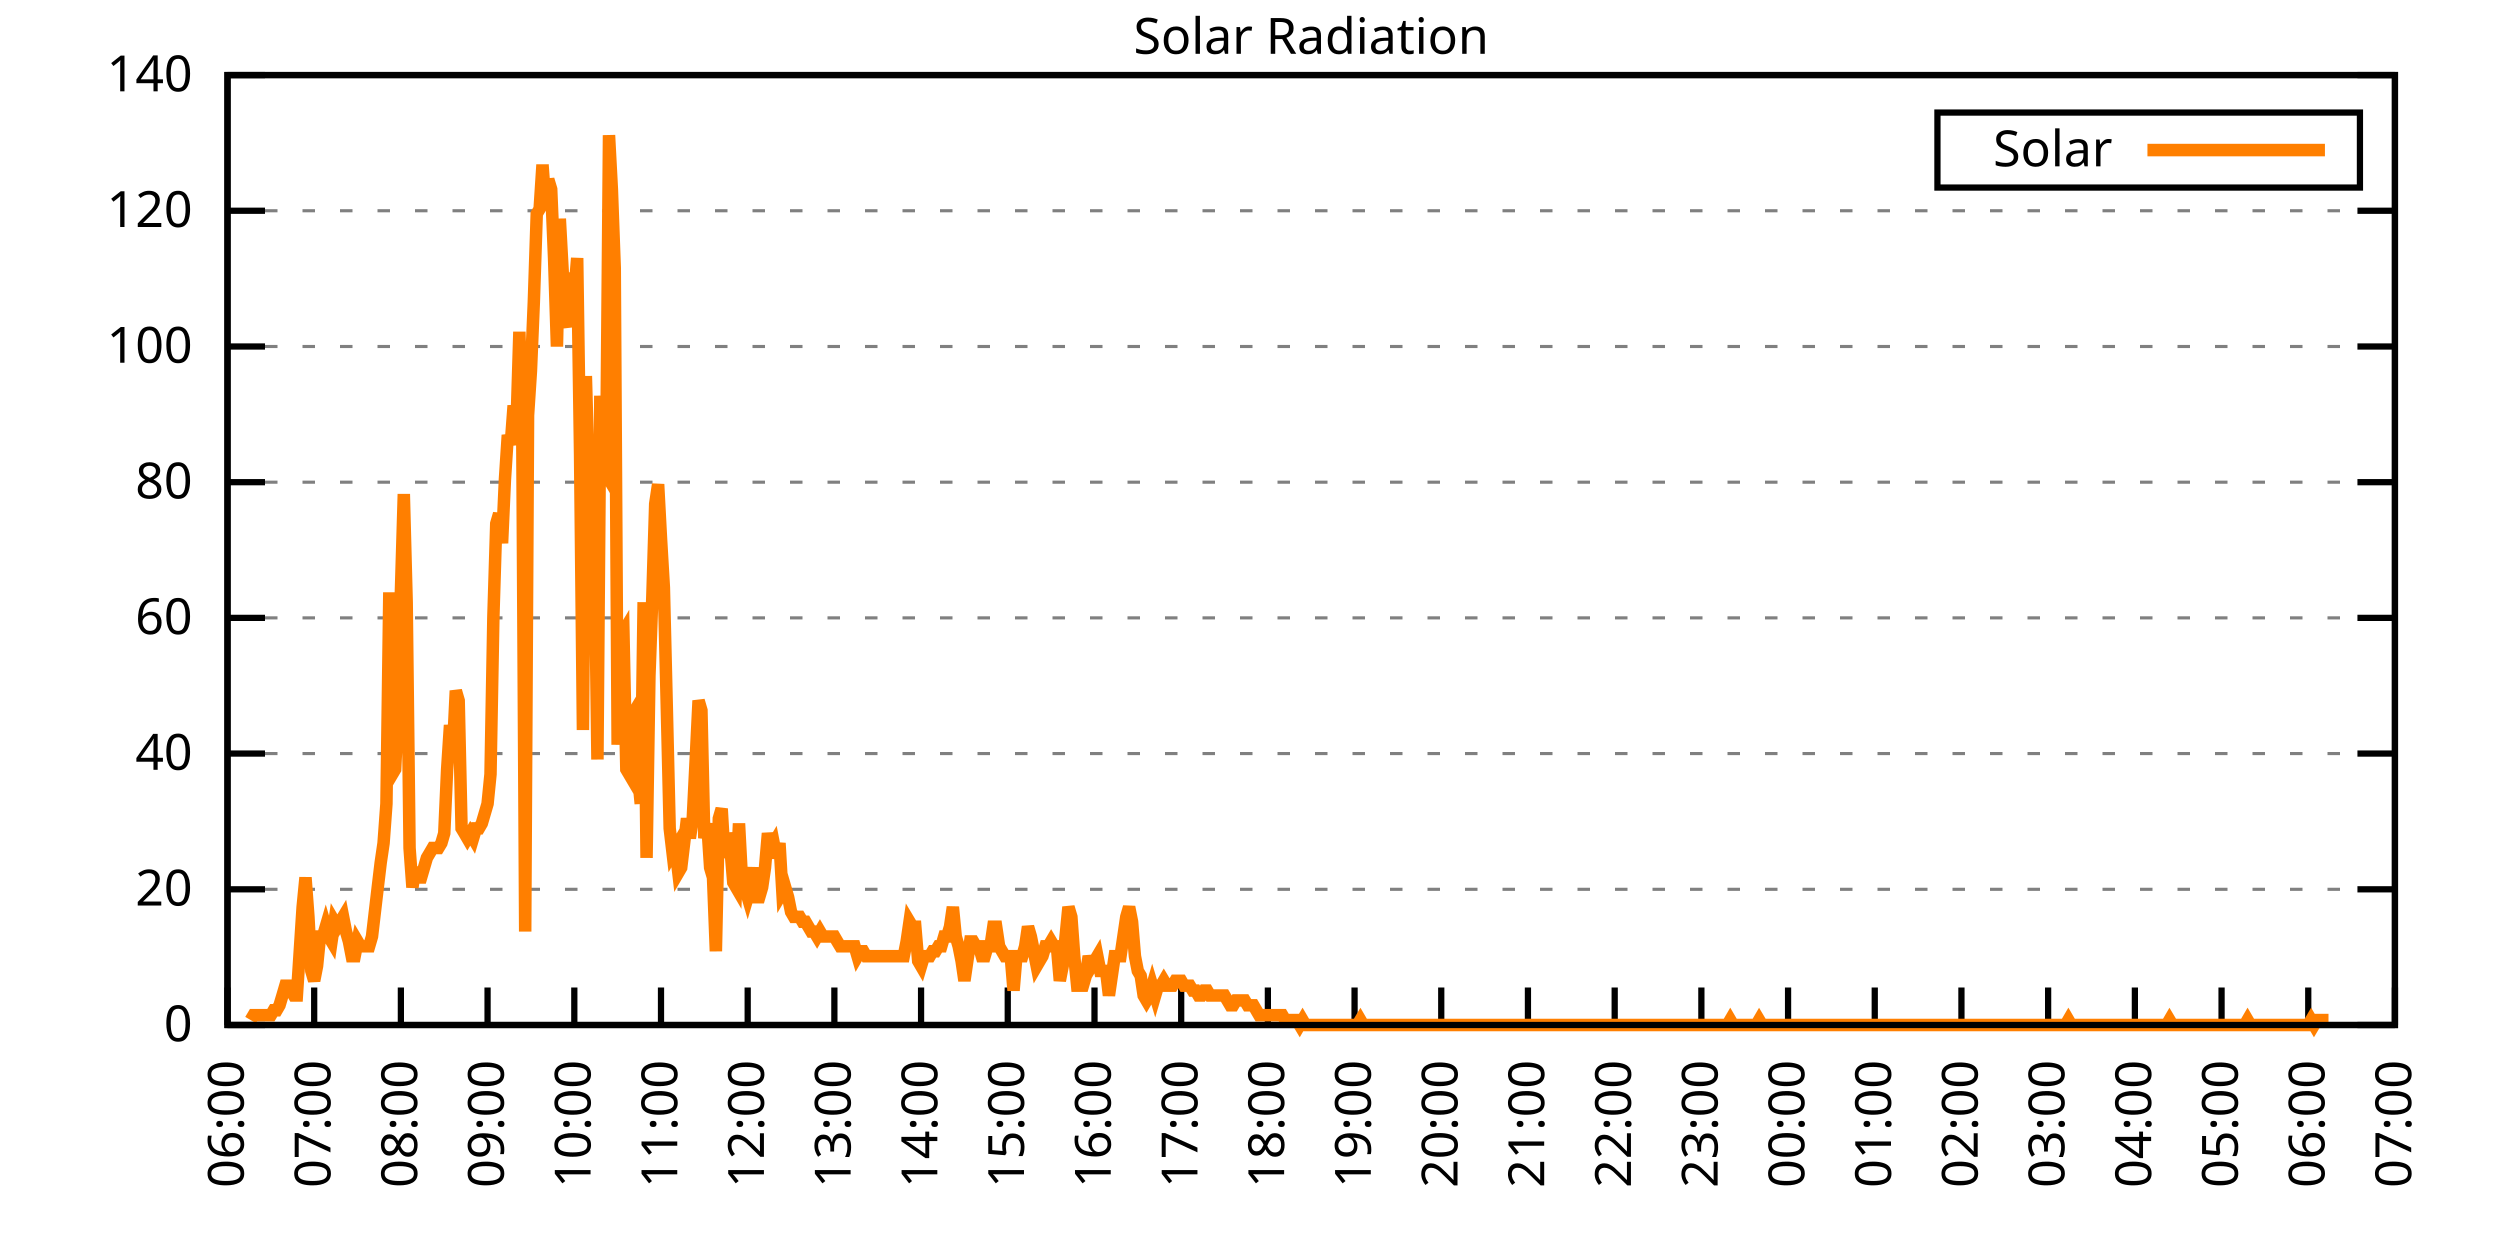
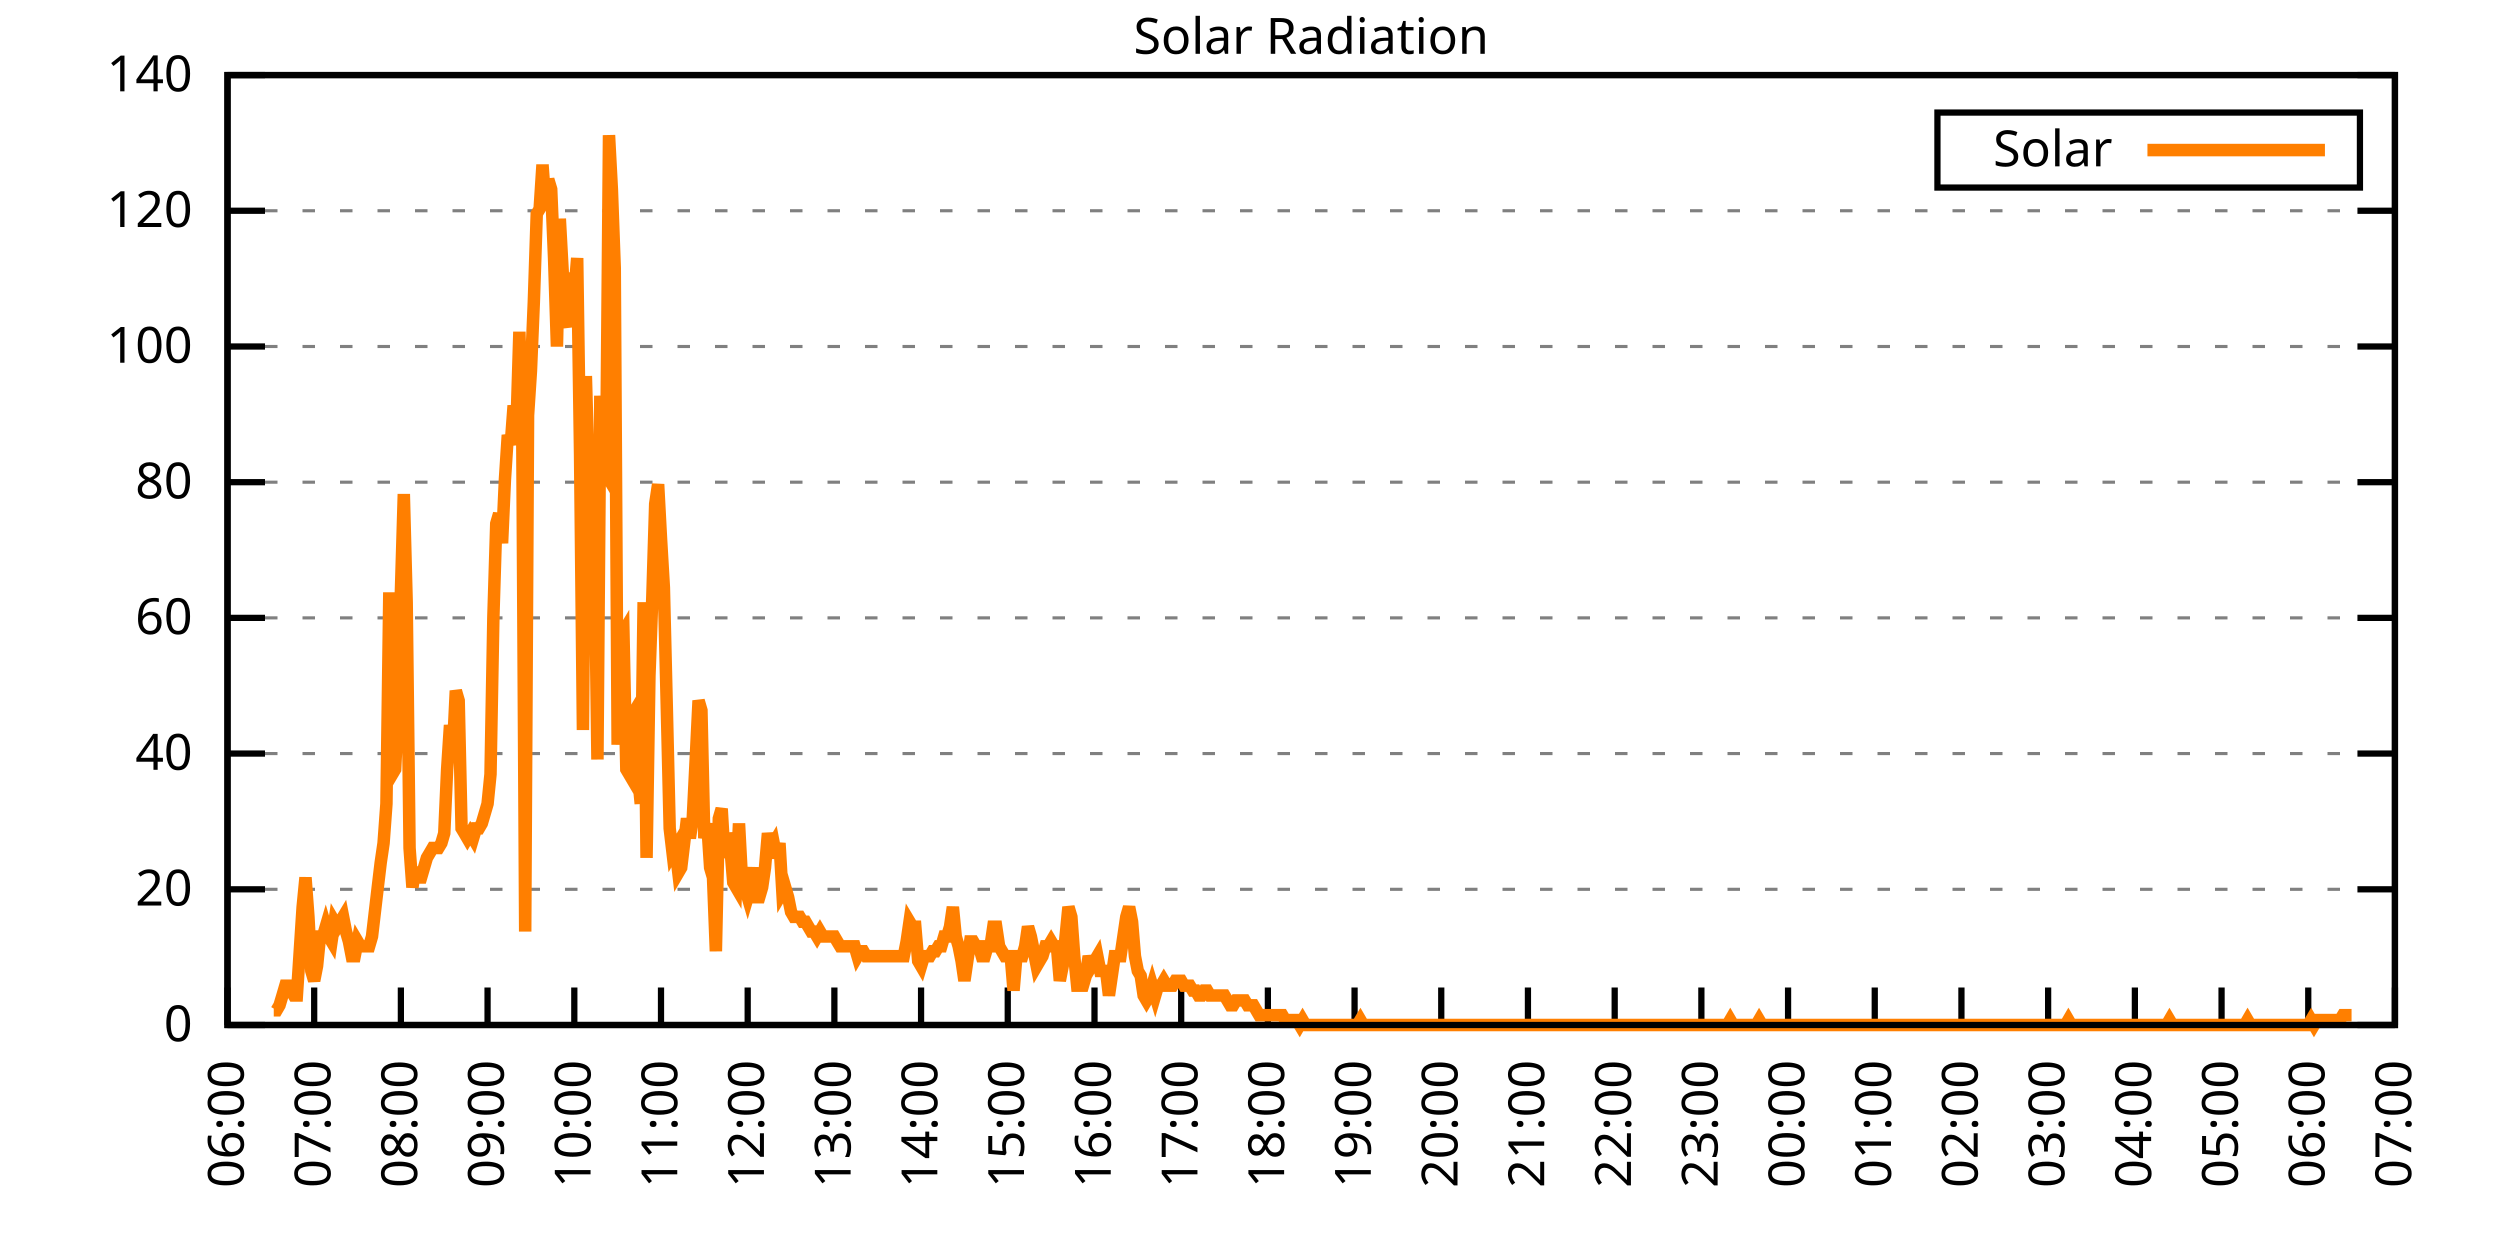
<svg xmlns="http://www.w3.org/2000/svg" xmlns:xlink="http://www.w3.org/1999/xlink" width="400" height="200" viewBox="0 0 400 200">
  <g id="gnuplot_canvas">
    <rect x="0" y="0" width="400" height="200" fill="none" />
    <defs>
      <circle id="gpDot" r="0.5" stroke-width="0.5" stroke="currentColor" />
      <path id="gpPt0" stroke-width="0.333" stroke="currentColor" d="M-1,0 h2 M0,-1 v2" />
      <path id="gpPt1" stroke-width="0.333" stroke="currentColor" d="M-1,-1 L1,1 M1,-1 L-1,1" />
      <path id="gpPt2" stroke-width="0.333" stroke="currentColor" d="M-1,0 L1,0 M0,-1 L0,1 M-1,-1 L1,1 M-1,1 L1,-1" />
      <rect id="gpPt3" stroke-width="0.333" stroke="currentColor" x="-1" y="-1" width="2" height="2" />
      <rect id="gpPt4" stroke-width="0.333" stroke="currentColor" fill="currentColor" x="-1" y="-1" width="2" height="2" />
      <circle id="gpPt5" stroke-width="0.333" stroke="currentColor" cx="0" cy="0" r="1" />
      <use xlink:href="#gpPt5" id="gpPt6" fill="currentColor" stroke="none" />
      <path id="gpPt7" stroke-width="0.333" stroke="currentColor" d="M0,-1.33 L-1.33,0.67 L1.33,0.67 z" />
      <use xlink:href="#gpPt7" id="gpPt8" fill="currentColor" stroke="none" />
      <use xlink:href="#gpPt7" id="gpPt9" stroke="currentColor" transform="rotate(180)" />
      <use xlink:href="#gpPt9" id="gpPt10" fill="currentColor" stroke="none" />
      <use xlink:href="#gpPt3" id="gpPt11" stroke="currentColor" transform="rotate(45)" />
      <use xlink:href="#gpPt11" id="gpPt12" fill="currentColor" stroke="none" />
      <path id="gpPt13" stroke-width="0.333" stroke="currentColor" d="M0,1.330 L1.265,0.411 L0.782,-1.067 L-0.782,-1.076 L-1.265,0.411 z" />
      <use xlink:href="#gpPt13" id="gpPt14" fill="currentColor" stroke="none" />
      <filter id="textbox" filterUnits="objectBoundingBox" x="0" y="0" height="1" width="1">
        <feFlood flood-color="white" flood-opacity="1" result="bgnd" />
        <feComposite in="SourceGraphic" in2="bgnd" operator="atop" />
      </filter>
      <filter id="greybox" filterUnits="objectBoundingBox" x="0" y="0" height="1" width="1">
        <feFlood flood-color="lightgrey" flood-opacity="1" result="grey" />
        <feComposite in="SourceGraphic" in2="grey" operator="atop" />
      </filter>
    </defs>
    <g fill="none" color="white" stroke="currentColor" stroke-width="1.00" stroke-linecap="butt" stroke-linejoin="miter">
</g>
    <g fill="none" color="black" stroke="currentColor" stroke-width="1.00" stroke-linecap="butt" stroke-linejoin="miter">
      <g stroke="none" shape-rendering="crispEdges">
        <polygon fill="rgb(255, 255, 255)" points="36.40,164.00 383.18,164.00 383.18,12.02 36.40,12.02 " />
      </g>
    </g>
    <g fill="none" color="black" stroke="currentColor" stroke-width="1.00" stroke-linecap="butt" stroke-linejoin="miter">
</g>
    <g fill="none" color="black" stroke="black" stroke-width="0.50" stroke-linecap="butt" stroke-linejoin="miter">
</g>
    <g fill="none" color="gray" stroke="currentColor" stroke-width="0.50" stroke-linecap="butt" stroke-linejoin="miter">
      <path stroke="gray" stroke-dasharray="2,4" class="gridline" d="M36.40,164.00 L383.19,164.00  " />
    </g>
    <g fill="none" color="gray" stroke="gray" stroke-width="1.00" stroke-linecap="butt" stroke-linejoin="miter">
</g>
    <g fill="none" color="black" stroke="currentColor" stroke-width="1.00" stroke-linecap="butt" stroke-linejoin="miter">
      <path stroke="black" d="M36.40,164.00 L42.40,164.00 M383.19,164.00 L377.19,164.00  " />
      <g transform="translate(30.80,166.60)" stroke="none" fill="black" font-family="Sans" font-size="8.00" text-anchor="end">
        <text>
          <tspan font-family="Sans"> 0</tspan>
        </text>
      </g>
    </g>
    <g fill="none" color="black" stroke="currentColor" stroke-width="1.00" stroke-linecap="butt" stroke-linejoin="miter">
</g>
    <g fill="none" color="black" stroke="black" stroke-width="0.50" stroke-linecap="butt" stroke-linejoin="miter">
</g>
    <g fill="none" color="gray" stroke="currentColor" stroke-width="0.50" stroke-linecap="butt" stroke-linejoin="miter">
      <path stroke="gray" stroke-dasharray="2,4" class="gridline" d="M36.40,142.29 L383.19,142.29  " />
    </g>
    <g fill="none" color="gray" stroke="gray" stroke-width="1.00" stroke-linecap="butt" stroke-linejoin="miter">
</g>
    <g fill="none" color="black" stroke="currentColor" stroke-width="1.00" stroke-linecap="butt" stroke-linejoin="miter">
      <path stroke="black" d="M36.40,142.29 L42.40,142.29 M383.19,142.29 L377.19,142.29  " />
      <g transform="translate(30.80,144.89)" stroke="none" fill="black" font-family="Sans" font-size="8.00" text-anchor="end">
        <text>
          <tspan font-family="Sans"> 20</tspan>
        </text>
      </g>
    </g>
    <g fill="none" color="black" stroke="currentColor" stroke-width="1.00" stroke-linecap="butt" stroke-linejoin="miter">
</g>
    <g fill="none" color="black" stroke="black" stroke-width="0.50" stroke-linecap="butt" stroke-linejoin="miter">
</g>
    <g fill="none" color="gray" stroke="currentColor" stroke-width="0.50" stroke-linecap="butt" stroke-linejoin="miter">
      <path stroke="gray" stroke-dasharray="2,4" class="gridline" d="M36.40,120.57 L383.19,120.57  " />
    </g>
    <g fill="none" color="gray" stroke="gray" stroke-width="1.00" stroke-linecap="butt" stroke-linejoin="miter">
</g>
    <g fill="none" color="black" stroke="currentColor" stroke-width="1.00" stroke-linecap="butt" stroke-linejoin="miter">
      <path stroke="black" d="M36.40,120.57 L42.40,120.57 M383.19,120.57 L377.19,120.57  " />
      <g transform="translate(30.80,123.17)" stroke="none" fill="black" font-family="Sans" font-size="8.00" text-anchor="end">
        <text>
          <tspan font-family="Sans"> 40</tspan>
        </text>
      </g>
    </g>
    <g fill="none" color="black" stroke="currentColor" stroke-width="1.00" stroke-linecap="butt" stroke-linejoin="miter">
</g>
    <g fill="none" color="black" stroke="black" stroke-width="0.50" stroke-linecap="butt" stroke-linejoin="miter">
</g>
    <g fill="none" color="gray" stroke="currentColor" stroke-width="0.50" stroke-linecap="butt" stroke-linejoin="miter">
      <path stroke="gray" stroke-dasharray="2,4" class="gridline" d="M36.40,98.86 L383.19,98.86  " />
    </g>
    <g fill="none" color="gray" stroke="gray" stroke-width="1.00" stroke-linecap="butt" stroke-linejoin="miter">
</g>
    <g fill="none" color="black" stroke="currentColor" stroke-width="1.00" stroke-linecap="butt" stroke-linejoin="miter">
      <path stroke="black" d="M36.40,98.86 L42.40,98.86 M383.19,98.86 L377.19,98.86  " />
      <g transform="translate(30.80,101.46)" stroke="none" fill="black" font-family="Sans" font-size="8.00" text-anchor="end">
        <text>
          <tspan font-family="Sans"> 60</tspan>
        </text>
      </g>
    </g>
    <g fill="none" color="black" stroke="currentColor" stroke-width="1.00" stroke-linecap="butt" stroke-linejoin="miter">
</g>
    <g fill="none" color="black" stroke="black" stroke-width="0.50" stroke-linecap="butt" stroke-linejoin="miter">
</g>
    <g fill="none" color="gray" stroke="currentColor" stroke-width="0.50" stroke-linecap="butt" stroke-linejoin="miter">
      <path stroke="gray" stroke-dasharray="2,4" class="gridline" d="M36.40,77.15 L383.19,77.15  " />
    </g>
    <g fill="none" color="gray" stroke="gray" stroke-width="1.00" stroke-linecap="butt" stroke-linejoin="miter">
</g>
    <g fill="none" color="black" stroke="currentColor" stroke-width="1.00" stroke-linecap="butt" stroke-linejoin="miter">
      <path stroke="black" d="M36.40,77.15 L42.40,77.15 M383.19,77.15 L377.19,77.15  " />
      <g transform="translate(30.80,79.75)" stroke="none" fill="black" font-family="Sans" font-size="8.00" text-anchor="end">
        <text>
          <tspan font-family="Sans"> 80</tspan>
        </text>
      </g>
    </g>
    <g fill="none" color="black" stroke="currentColor" stroke-width="1.00" stroke-linecap="butt" stroke-linejoin="miter">
</g>
    <g fill="none" color="black" stroke="black" stroke-width="0.50" stroke-linecap="butt" stroke-linejoin="miter">
</g>
    <g fill="none" color="gray" stroke="currentColor" stroke-width="0.50" stroke-linecap="butt" stroke-linejoin="miter">
      <path stroke="gray" stroke-dasharray="2,4" class="gridline" d="M36.40,55.44 L383.19,55.44  " />
    </g>
    <g fill="none" color="gray" stroke="gray" stroke-width="1.00" stroke-linecap="butt" stroke-linejoin="miter">
</g>
    <g fill="none" color="black" stroke="currentColor" stroke-width="1.00" stroke-linecap="butt" stroke-linejoin="miter">
      <path stroke="black" d="M36.40,55.44 L42.40,55.44 M383.19,55.44 L377.19,55.44  " />
      <g transform="translate(30.80,58.04)" stroke="none" fill="black" font-family="Sans" font-size="8.00" text-anchor="end">
        <text>
          <tspan font-family="Sans"> 100</tspan>
        </text>
      </g>
    </g>
    <g fill="none" color="black" stroke="currentColor" stroke-width="1.00" stroke-linecap="butt" stroke-linejoin="miter">
</g>
    <g fill="none" color="black" stroke="black" stroke-width="0.50" stroke-linecap="butt" stroke-linejoin="miter">
</g>
    <g fill="none" color="gray" stroke="currentColor" stroke-width="0.50" stroke-linecap="butt" stroke-linejoin="miter">
      <path stroke="gray" stroke-dasharray="2,4" class="gridline" d="M36.40,33.72 L383.19,33.72  " />
    </g>
    <g fill="none" color="gray" stroke="gray" stroke-width="1.00" stroke-linecap="butt" stroke-linejoin="miter">
</g>
    <g fill="none" color="black" stroke="currentColor" stroke-width="1.00" stroke-linecap="butt" stroke-linejoin="miter">
      <path stroke="black" d="M36.40,33.72 L42.40,33.72 M383.19,33.72 L377.19,33.72  " />
      <g transform="translate(30.80,36.32)" stroke="none" fill="black" font-family="Sans" font-size="8.00" text-anchor="end">
        <text>
          <tspan font-family="Sans"> 120</tspan>
        </text>
      </g>
    </g>
    <g fill="none" color="black" stroke="currentColor" stroke-width="1.00" stroke-linecap="butt" stroke-linejoin="miter">
</g>
    <g fill="none" color="black" stroke="black" stroke-width="0.50" stroke-linecap="butt" stroke-linejoin="miter">
</g>
    <g fill="none" color="gray" stroke="currentColor" stroke-width="0.50" stroke-linecap="butt" stroke-linejoin="miter">
      <path stroke="gray" stroke-dasharray="2,4" class="gridline" d="M36.40,12.01 L383.19,12.01  " />
    </g>
    <g fill="none" color="gray" stroke="gray" stroke-width="1.00" stroke-linecap="butt" stroke-linejoin="miter">
</g>
    <g fill="none" color="black" stroke="currentColor" stroke-width="1.00" stroke-linecap="butt" stroke-linejoin="miter">
      <path stroke="black" d="M36.40,12.01 L42.40,12.01 M383.19,12.01 L377.19,12.01  " />
      <g transform="translate(30.80,14.61)" stroke="none" fill="black" font-family="Sans" font-size="8.00" text-anchor="end">
        <text>
          <tspan font-family="Sans"> 140</tspan>
        </text>
      </g>
    </g>
    <g fill="none" color="black" stroke="currentColor" stroke-width="1.00" stroke-linecap="butt" stroke-linejoin="miter">
      <path stroke="black" d="M36.40,164.00 L36.40,158.00  " />
      <g transform="translate(39.00,169.60) rotate(270.00)" stroke="none" fill="black" font-family="Sans" font-size="8.00" text-anchor="end">
        <text>
          <tspan font-family="Sans">06:00</tspan>
        </text>
      </g>
    </g>
    <g fill="none" color="black" stroke="currentColor" stroke-width="1.00" stroke-linecap="butt" stroke-linejoin="miter">
      <path stroke="black" d="M50.27,164.00 L50.27,158.00  " />
      <g transform="translate(52.87,169.60) rotate(270.00)" stroke="none" fill="black" font-family="Sans" font-size="8.00" text-anchor="end">
        <text>
          <tspan font-family="Sans">07:00</tspan>
        </text>
      </g>
    </g>
    <g fill="none" color="black" stroke="currentColor" stroke-width="1.00" stroke-linecap="butt" stroke-linejoin="miter">
      <path stroke="black" d="M64.14,164.00 L64.14,158.00  " />
      <g transform="translate(66.74,169.60) rotate(270.00)" stroke="none" fill="black" font-family="Sans" font-size="8.00" text-anchor="end">
        <text>
          <tspan font-family="Sans">08:00</tspan>
        </text>
      </g>
    </g>
    <g fill="none" color="black" stroke="currentColor" stroke-width="1.00" stroke-linecap="butt" stroke-linejoin="miter">
      <path stroke="black" d="M78.01,164.00 L78.01,158.00  " />
      <g transform="translate(80.61,169.60) rotate(270.00)" stroke="none" fill="black" font-family="Sans" font-size="8.00" text-anchor="end">
        <text>
          <tspan font-family="Sans">09:00</tspan>
        </text>
      </g>
    </g>
    <g fill="none" color="black" stroke="currentColor" stroke-width="1.00" stroke-linecap="butt" stroke-linejoin="miter">
      <path stroke="black" d="M91.89,164.00 L91.89,158.00  " />
      <g transform="translate(94.49,169.60) rotate(270.00)" stroke="none" fill="black" font-family="Sans" font-size="8.00" text-anchor="end">
        <text>
          <tspan font-family="Sans">10:00</tspan>
        </text>
      </g>
    </g>
    <g fill="none" color="black" stroke="currentColor" stroke-width="1.00" stroke-linecap="butt" stroke-linejoin="miter">
      <path stroke="black" d="M105.76,164.00 L105.76,158.00  " />
      <g transform="translate(108.36,169.60) rotate(270.00)" stroke="none" fill="black" font-family="Sans" font-size="8.00" text-anchor="end">
        <text>
          <tspan font-family="Sans">11:00</tspan>
        </text>
      </g>
    </g>
    <g fill="none" color="black" stroke="currentColor" stroke-width="1.00" stroke-linecap="butt" stroke-linejoin="miter">
      <path stroke="black" d="M119.63,164.00 L119.63,158.00  " />
      <g transform="translate(122.23,169.60) rotate(270.00)" stroke="none" fill="black" font-family="Sans" font-size="8.00" text-anchor="end">
        <text>
          <tspan font-family="Sans">12:00</tspan>
        </text>
      </g>
    </g>
    <g fill="none" color="black" stroke="currentColor" stroke-width="1.00" stroke-linecap="butt" stroke-linejoin="miter">
      <path stroke="black" d="M133.50,164.00 L133.50,158.00  " />
      <g transform="translate(136.10,169.60) rotate(270.00)" stroke="none" fill="black" font-family="Sans" font-size="8.00" text-anchor="end">
        <text>
          <tspan font-family="Sans">13:00</tspan>
        </text>
      </g>
    </g>
    <g fill="none" color="black" stroke="currentColor" stroke-width="1.00" stroke-linecap="butt" stroke-linejoin="miter">
      <path stroke="black" d="M147.37,164.00 L147.37,158.00  " />
      <g transform="translate(149.97,169.60) rotate(270.00)" stroke="none" fill="black" font-family="Sans" font-size="8.00" text-anchor="end">
        <text>
          <tspan font-family="Sans">14:00</tspan>
        </text>
      </g>
    </g>
    <g fill="none" color="black" stroke="currentColor" stroke-width="1.00" stroke-linecap="butt" stroke-linejoin="miter">
      <path stroke="black" d="M161.24,164.00 L161.24,158.00  " />
      <g transform="translate(163.84,169.60) rotate(270.00)" stroke="none" fill="black" font-family="Sans" font-size="8.00" text-anchor="end">
        <text>
          <tspan font-family="Sans">15:00</tspan>
        </text>
      </g>
    </g>
    <g fill="none" color="black" stroke="currentColor" stroke-width="1.00" stroke-linecap="butt" stroke-linejoin="miter">
      <path stroke="black" d="M175.12,164.00 L175.12,158.00  " />
      <g transform="translate(177.72,169.60) rotate(270.00)" stroke="none" fill="black" font-family="Sans" font-size="8.00" text-anchor="end">
        <text>
          <tspan font-family="Sans">16:00</tspan>
        </text>
      </g>
    </g>
    <g fill="none" color="black" stroke="currentColor" stroke-width="1.00" stroke-linecap="butt" stroke-linejoin="miter">
      <path stroke="black" d="M188.99,164.00 L188.99,158.00  " />
      <g transform="translate(191.59,169.60) rotate(270.00)" stroke="none" fill="black" font-family="Sans" font-size="8.00" text-anchor="end">
        <text>
          <tspan font-family="Sans">17:00</tspan>
        </text>
      </g>
    </g>
    <g fill="none" color="black" stroke="currentColor" stroke-width="1.00" stroke-linecap="butt" stroke-linejoin="miter">
      <path stroke="black" d="M202.86,164.00 L202.86,158.00  " />
      <g transform="translate(205.46,169.60) rotate(270.00)" stroke="none" fill="black" font-family="Sans" font-size="8.00" text-anchor="end">
        <text>
          <tspan font-family="Sans">18:00</tspan>
        </text>
      </g>
    </g>
    <g fill="none" color="black" stroke="currentColor" stroke-width="1.00" stroke-linecap="butt" stroke-linejoin="miter">
      <path stroke="black" d="M216.73,164.00 L216.73,158.00  " />
      <g transform="translate(219.33,169.60) rotate(270.00)" stroke="none" fill="black" font-family="Sans" font-size="8.00" text-anchor="end">
        <text>
          <tspan font-family="Sans">19:00</tspan>
        </text>
      </g>
    </g>
    <g fill="none" color="black" stroke="currentColor" stroke-width="1.00" stroke-linecap="butt" stroke-linejoin="miter">
      <path stroke="black" d="M230.60,164.00 L230.60,158.00  " />
      <g transform="translate(233.20,169.60) rotate(270.00)" stroke="none" fill="black" font-family="Sans" font-size="8.00" text-anchor="end">
        <text>
          <tspan font-family="Sans">20:00</tspan>
        </text>
      </g>
    </g>
    <g fill="none" color="black" stroke="currentColor" stroke-width="1.00" stroke-linecap="butt" stroke-linejoin="miter">
      <path stroke="black" d="M244.47,164.00 L244.47,158.00  " />
      <g transform="translate(247.07,169.60) rotate(270.00)" stroke="none" fill="black" font-family="Sans" font-size="8.00" text-anchor="end">
        <text>
          <tspan font-family="Sans">21:00</tspan>
        </text>
      </g>
    </g>
    <g fill="none" color="black" stroke="currentColor" stroke-width="1.00" stroke-linecap="butt" stroke-linejoin="miter">
      <path stroke="black" d="M258.35,164.00 L258.35,158.00  " />
      <g transform="translate(260.95,169.60) rotate(270.00)" stroke="none" fill="black" font-family="Sans" font-size="8.00" text-anchor="end">
        <text>
          <tspan font-family="Sans">22:00</tspan>
        </text>
      </g>
    </g>
    <g fill="none" color="black" stroke="currentColor" stroke-width="1.00" stroke-linecap="butt" stroke-linejoin="miter">
      <path stroke="black" d="M272.22,164.00 L272.22,158.00  " />
      <g transform="translate(274.82,169.60) rotate(270.00)" stroke="none" fill="black" font-family="Sans" font-size="8.00" text-anchor="end">
        <text>
          <tspan font-family="Sans">23:00</tspan>
        </text>
      </g>
    </g>
    <g fill="none" color="black" stroke="currentColor" stroke-width="1.00" stroke-linecap="butt" stroke-linejoin="miter">
      <path stroke="black" d="M286.09,164.00 L286.09,158.00  " />
      <g transform="translate(288.69,169.60) rotate(270.00)" stroke="none" fill="black" font-family="Sans" font-size="8.00" text-anchor="end">
        <text>
          <tspan font-family="Sans">00:00</tspan>
        </text>
      </g>
    </g>
    <g fill="none" color="black" stroke="currentColor" stroke-width="1.00" stroke-linecap="butt" stroke-linejoin="miter">
      <path stroke="black" d="M299.96,164.00 L299.96,158.00  " />
      <g transform="translate(302.56,169.60) rotate(270.00)" stroke="none" fill="black" font-family="Sans" font-size="8.00" text-anchor="end">
        <text>
          <tspan font-family="Sans">01:00</tspan>
        </text>
      </g>
    </g>
    <g fill="none" color="black" stroke="currentColor" stroke-width="1.00" stroke-linecap="butt" stroke-linejoin="miter">
      <path stroke="black" d="M313.83,164.00 L313.83,158.00  " />
      <g transform="translate(316.43,169.60) rotate(270.00)" stroke="none" fill="black" font-family="Sans" font-size="8.00" text-anchor="end">
        <text>
          <tspan font-family="Sans">02:00</tspan>
        </text>
      </g>
    </g>
    <g fill="none" color="black" stroke="currentColor" stroke-width="1.00" stroke-linecap="butt" stroke-linejoin="miter">
      <path stroke="black" d="M327.70,164.00 L327.70,158.00  " />
      <g transform="translate(330.30,169.60) rotate(270.00)" stroke="none" fill="black" font-family="Sans" font-size="8.00" text-anchor="end">
        <text>
          <tspan font-family="Sans">03:00</tspan>
        </text>
      </g>
    </g>
    <g fill="none" color="black" stroke="currentColor" stroke-width="1.00" stroke-linecap="butt" stroke-linejoin="miter">
      <path stroke="black" d="M341.58,164.00 L341.58,158.00  " />
      <g transform="translate(344.18,169.60) rotate(270.00)" stroke="none" fill="black" font-family="Sans" font-size="8.00" text-anchor="end">
        <text>
          <tspan font-family="Sans">04:00</tspan>
        </text>
      </g>
    </g>
    <g fill="none" color="black" stroke="currentColor" stroke-width="1.00" stroke-linecap="butt" stroke-linejoin="miter">
      <path stroke="black" d="M355.45,164.00 L355.45,158.00  " />
      <g transform="translate(358.05,169.60) rotate(270.00)" stroke="none" fill="black" font-family="Sans" font-size="8.00" text-anchor="end">
        <text>
          <tspan font-family="Sans">05:00</tspan>
        </text>
      </g>
    </g>
    <g fill="none" color="black" stroke="currentColor" stroke-width="1.00" stroke-linecap="butt" stroke-linejoin="miter">
      <path stroke="black" d="M369.32,164.00 L369.32,158.00  " />
      <g transform="translate(371.92,169.60) rotate(270.00)" stroke="none" fill="black" font-family="Sans" font-size="8.00" text-anchor="end">
        <text>
          <tspan font-family="Sans">06:00</tspan>
        </text>
      </g>
    </g>
    <g fill="none" color="black" stroke="currentColor" stroke-width="1.00" stroke-linecap="butt" stroke-linejoin="miter">
      <path stroke="black" d="M383.19,164.00 L383.19,158.00  " />
      <g transform="translate(385.79,169.60) rotate(270.00)" stroke="none" fill="black" font-family="Sans" font-size="8.00" text-anchor="end">
        <text>
          <tspan font-family="Sans">07:00</tspan>
        </text>
      </g>
    </g>
    <g fill="none" color="black" stroke="currentColor" stroke-width="1.00" stroke-linecap="butt" stroke-linejoin="miter">
</g>
    <g fill="none" color="black" stroke="currentColor" stroke-width="1.00" stroke-linecap="butt" stroke-linejoin="miter">
      <path stroke="black" d="M36.40,12.01 L36.40,164.00 L383.19,164.00 L383.19,12.01 L36.40,12.01 Z  " />
    </g>
    <g fill="none" color="black" stroke="currentColor" stroke-width="1.00" stroke-linecap="butt" stroke-linejoin="miter">
</g>
    <g fill="none" color="black" stroke="currentColor" stroke-width="1.00" stroke-linecap="butt" stroke-linejoin="miter">
      <path stroke="black" d="M309.99,30.01 L309.99,18.01 L377.59,18.01 L377.59,30.01 L309.99,30.01 Z  " />
    </g>
    <g id="Solar_Radiation_plot_1">
      <g fill="none" color="white" stroke="black" stroke-width="2.00" stroke-linecap="butt" stroke-linejoin="miter">
</g>
      <g fill="none" color="black" stroke="currentColor" stroke-width="2.00" stroke-linecap="butt" stroke-linejoin="miter">
        <g transform="translate(337.99,26.61)" stroke="none" fill="black" font-family="Sans" font-size="8.00" text-anchor="end">
          <text>
            <tspan font-family="Sans">Solar</tspan>
          </text>
        </g>
      </g>
      <g fill="none" color="black" stroke="currentColor" stroke-width="2.00" stroke-linecap="butt" stroke-linejoin="miter">
-         <path stroke="rgb(255, 127,   0)" d="M343.59,24.01 L371.99,24.01 M40.10,163.21 L40.56,162.43 L41.02,162.43 L41.49,162.43 L41.95,162.43 L42.41,162.43   L42.87,162.43 L43.34,162.43 L43.80,161.64 L44.26,161.64 L44.72,160.85 L45.19,159.28 L45.65,157.71 L46.11,157.71   L46.57,158.49 L47.03,159.28 L47.50,159.28 L47.96,152.20 L48.42,145.12 L48.88,140.40 L49.35,146.70 L49.81,155.35   L50.27,156.92 L50.73,154.56 L51.20,149.84 L51.66,149.84 L52.12,148.27 L52.58,149.84 L53.05,150.63 L53.51,147.48   L53.97,148.27 L54.43,147.48 L54.90,146.70 L55.36,149.05 L55.82,150.63 L56.28,152.99 L56.75,152.99 L57.21,150.63   L57.67,151.41 L58.13,151.41 L58.59,151.41 L59.06,151.41 L59.52,149.84 L59.98,145.91 L60.44,141.98 L60.91,138.04   L61.37,134.90 L61.83,128.60 L62.29,94.78 L62.76,123.88 L63.22,123.10 L63.68,113.66 L64.14,94.78 L64.61,79.05   L65.07,96.35 L65.53,135.68 L65.99,141.98 L66.46,138.83 L66.92,140.40 L67.38,140.40 L67.84,138.83 L68.30,137.26   L68.77,136.47 L69.23,135.68 L69.69,135.68 L70.15,135.68 L70.62,134.90 L71.08,133.32 L71.54,123.10 L72.00,116.02   L72.47,119.95 L72.93,110.51 L73.39,112.09 L73.85,132.54 L74.32,133.32 L74.78,134.11 L75.24,133.32 L75.70,134.11   L76.17,132.54 L76.63,132.54 L77.09,131.75 L77.55,130.18 L78.01,128.60 L78.48,123.88 L78.94,98.71 L79.40,83.77   L79.86,82.19 L80.33,86.91 L80.79,76.69 L81.25,69.61 L81.71,71.18 L82.18,64.89 L82.64,68.04 L83.10,53.09   L83.56,68.82 L84.03,149.05 L84.49,66.46 L84.95,59.38 L85.41,48.37 L85.88,34.21 L86.34,33.43 L86.80,26.35   L87.26,32.64 L87.72,28.71 L88.19,30.28 L88.65,41.29 L89.11,55.45 L89.57,35.00 L90.04,43.65 L90.50,50.73   L90.96,52.30 L91.42,43.65 L91.89,46.80 L92.35,41.29 L92.81,72.76 L93.27,116.80 L93.74,60.17 L94.20,76.69   L94.66,79.05 L95.12,85.34 L95.59,121.52 L96.05,63.32 L96.51,75.12 L96.97,75.90 L97.44,21.63 L97.90,30.28   L98.36,42.87 L98.82,119.16 L99.28,101.86 L99.75,101.07 L100.21,123.10 L100.67,123.88 L101.13,114.44 L101.60,113.66   L102.06,123.88 L102.52,128.60 L102.98,96.35 L103.45,137.26 L103.91,108.15 L104.37,95.57 L104.83,80.62 L105.30,77.48   L105.76,86.13 L106.22,93.99 L106.68,112.87 L107.15,132.54 L107.61,136.47 L108.07,135.68 L108.53,139.62 L108.99,138.83   L109.46,134.90 L109.92,130.96 L110.38,134.11 L110.84,130.96 L111.31,121.52 L111.77,112.09 L112.23,113.66 L112.69,134.11   L113.16,131.75 L113.62,138.83 L114.08,140.40 L114.54,152.20 L115.01,130.96 L115.47,129.39 L115.93,137.26 L116.39,133.32   L116.86,135.68 L117.32,141.19 L117.78,141.98 L118.24,131.75 L118.70,140.40 L119.17,141.98 L119.63,143.55 L120.09,141.98   L120.55,138.83 L121.02,143.55 L121.48,143.55 L121.94,141.98 L122.40,138.83 L122.87,133.32 L123.33,135.68 L123.79,134.90   L124.25,137.26 L124.72,134.90 L125.18,142.76 L125.64,141.98 L126.10,143.55 L126.57,145.91 L127.03,146.70 L127.49,146.70   L127.95,146.70 L128.41,147.48 L128.88,147.48 L129.34,148.27 L129.80,149.05 L130.26,149.05 L130.73,149.84 L131.19,149.05   L131.65,149.84 L132.11,149.84 L132.58,149.84 L133.04,149.84 L133.50,149.84 L133.96,150.63 L134.43,151.41 L134.89,151.41   L135.35,151.41 L135.81,151.41 L136.28,151.41 L136.74,151.41 L137.20,152.99 L137.66,152.20 L138.13,152.20 L138.59,152.99   L139.05,152.99 L139.51,152.99 L139.97,152.99 L140.44,152.99 L140.90,152.99 L141.36,152.99 L141.82,152.99 L142.29,152.99   L142.75,152.99 L143.21,152.99 L143.67,152.99 L144.14,152.99 L144.60,152.99 L145.06,150.63 L145.52,147.48 L145.99,148.27   L146.45,148.27 L146.91,153.77 L147.37,154.56 L147.84,152.99 L148.30,152.99 L148.76,152.99 L149.22,152.20 L149.68,152.20   L150.15,151.41 L150.61,151.41 L151.07,149.84 L151.53,149.84 L152.00,148.27 L152.46,145.12 L152.92,149.84 L153.38,151.41   L153.85,153.77 L154.31,156.92 L154.77,153.77 L155.23,150.63 L155.70,150.63 L156.16,151.41 L156.62,151.41 L157.08,152.99   L157.55,152.99 L158.01,151.41 L158.47,151.41 L158.93,148.27 L159.39,148.27 L159.86,151.41 L160.32,152.20 L160.78,152.99   L161.24,152.99 L161.71,152.99 L162.17,158.49 L162.63,152.99 L163.09,152.99 L163.56,152.99 L164.02,151.41 L164.48,148.27   L164.94,149.84 L165.41,152.20 L165.87,154.56 L166.33,153.77 L166.79,152.99 L167.26,151.41 L167.72,151.41 L168.18,150.63   L168.64,151.41 L169.10,151.41 L169.57,156.92 L170.03,154.56 L170.49,149.84 L170.95,145.12 L171.42,146.70 L171.88,152.99   L172.34,157.71 L172.80,157.71 L173.27,157.71 L173.73,156.13 L174.19,152.99 L174.65,154.56 L175.12,153.77 L175.58,152.99   L176.04,155.35 L176.50,155.35 L176.97,155.35 L177.43,159.28 L177.89,156.13 L178.35,152.99 L178.82,152.99 L179.28,152.99   L179.74,149.84 L180.20,146.70 L180.66,145.12 L181.13,147.48 L181.59,152.99 L182.05,155.35 L182.51,156.13 L182.98,159.28   L183.44,160.07 L183.90,159.28 L184.36,157.71 L184.83,159.28 L185.29,157.71 L185.75,157.71 L186.21,156.92 L186.68,157.71   L187.14,157.71 L187.60,157.71 L188.06,156.92 L188.53,156.92 L188.99,156.92 L189.45,157.71 L189.91,157.71 L190.37,157.71   L190.84,158.49 L191.30,158.49 L191.76,159.28 L192.22,159.28 L192.69,158.49 L193.15,158.49 L193.61,159.28 L194.07,159.28   L194.54,159.28 L195.00,159.28 L195.46,159.28 L195.92,159.28 L196.39,160.07 L196.85,160.85 L197.31,160.85 L197.77,160.07   L198.24,160.07 L198.70,160.07 L199.16,160.07 L199.62,160.85 L200.08,160.85 L200.55,160.85 L201.01,161.64 L201.47,162.43   L201.93,162.43 L202.40,162.43 L202.86,162.43 L203.32,162.43 L203.78,162.43 L204.25,162.43 L204.71,162.43 L205.17,162.43   L205.63,163.21 L206.10,163.21 L206.56,163.21 L207.02,163.21 L207.48,163.21 L207.95,164.00 L208.41,163.21 L208.87,164.00   L209.33,164.00 L209.80,164.00 L210.26,164.00 L210.72,164.00 L211.18,164.00 L211.64,164.00 L212.11,164.00 L212.57,164.00   L213.03,164.00 L213.49,164.00 L213.96,164.00 L214.42,164.00 L214.88,164.00 L215.34,164.00 L215.81,164.00 L216.27,164.00   L216.73,164.00 L217.19,164.00 L217.66,163.21 L218.12,164.00 L218.58,164.00 L219.04,164.00 L219.51,164.00 L219.97,164.00   L220.43,164.00 L220.89,164.00 L221.35,164.00 L221.82,164.00 L222.28,164.00 L222.74,164.00 L223.20,164.00 L223.67,164.00   L224.13,164.00 L224.59,164.00 L225.05,164.00 L225.52,164.00 L225.98,164.00 L226.44,164.00 L226.90,164.00 L227.37,164.00   L227.83,164.00 L228.29,164.00 L228.75,164.00 L229.22,164.00 L229.68,164.00 L230.14,164.00 L230.60,164.00 L231.06,164.00   L231.53,164.00 L231.99,164.00 L232.45,164.00 L232.91,164.00 L233.38,164.00 L233.84,164.00 L234.30,164.00 L234.76,164.00   L235.23,164.00 L235.69,164.00 L236.15,164.00 L236.61,164.00 L237.08,164.00 L237.54,164.00 L238.00,164.00 L238.46,164.00   L238.93,164.00 L239.39,164.00 L239.85,164.00 L240.31,164.00 L240.77,164.00 L241.24,164.00 L241.70,164.00 L242.16,164.00   L242.62,164.00 L243.09,164.00 L243.55,164.00 L244.01,164.00 L244.47,164.00 L244.94,164.00 L245.40,164.00 L245.86,164.00   L246.32,164.00 L246.79,164.00 L247.25,164.00 L247.71,164.00 L248.17,164.00 L248.64,164.00 L249.10,164.00 L249.56,164.00   L250.02,164.00 L250.49,164.00 L250.95,164.00 L251.41,164.00 L251.87,164.00 L252.33,164.00 L252.80,164.00 L253.26,164.00   L253.72,164.00 L254.18,164.00 L254.65,164.00 L255.11,164.00 L255.57,164.00 L256.03,164.00 L256.50,164.00 L256.96,164.00   L257.42,164.00 L257.88,164.00 L258.35,164.00 L258.81,164.00 L259.27,164.00 L259.73,164.00 L260.20,164.00 L260.66,164.00   L261.12,164.00 L261.58,164.00 L262.04,164.00 L262.51,164.00 L262.97,164.00 L263.43,164.00 L263.89,164.00 L264.36,164.00   L264.82,164.00 L265.28,164.00 L265.74,164.00 L266.21,164.00 L266.67,164.00 L267.13,164.00 L267.59,164.00 L268.06,164.00   L268.52,164.00 L268.98,164.00 L269.44,164.00 L269.91,164.00 L270.37,164.00 L270.83,164.00 L271.29,164.00 L271.75,164.00   L272.22,164.00 L272.68,164.00 L273.14,164.00 L273.60,164.00 L274.07,164.00 L274.53,164.00 L274.99,164.00 L275.45,164.00   L275.92,164.00 L276.38,164.00 L276.84,163.21 L277.30,164.00 L277.77,164.00 L278.23,164.00 L278.69,164.00 L279.15,164.00   L279.62,164.00 L280.08,164.00 L280.54,164.00 L281.00,164.00 L281.46,163.21 L281.93,164.00 L282.39,164.00 L282.85,164.00   L283.31,164.00 L283.78,164.00 L284.24,164.00 L284.70,164.00 L285.16,164.00 L285.63,164.00 L286.09,164.00 L286.55,164.00   L287.01,164.00 L287.48,164.00 L287.94,164.00 L288.40,164.00 L288.86,164.00 L289.33,164.00 L289.79,164.00 L290.25,164.00   L290.71,164.00 L291.18,164.00 L291.64,164.00 L292.10,164.00 L292.56,164.00 L293.02,164.00 L293.49,164.00 L293.95,164.00   L294.41,164.00 L294.87,164.00 L295.34,164.00 L295.80,164.00 L296.26,164.00 L296.72,164.00 L297.19,164.00 L297.65,164.00   L298.11,164.00 L298.57,164.00 L299.04,164.00 L299.50,164.00 L299.96,164.00 L300.42,164.00 L300.89,164.00 L301.35,164.00   L301.81,164.00 L302.27,164.00 L302.73,164.00 L303.20,164.00 L303.66,164.00 L304.12,164.00 L304.58,164.00 L305.05,164.00   L305.51,164.00 L305.97,164.00 L306.43,164.00 L306.90,164.00 L307.36,164.00 L307.82,164.00 L308.28,164.00 L308.75,164.00   L309.21,164.00 L309.67,164.00 L310.13,164.00 L310.60,164.00 L311.06,164.00 L311.52,164.00 L311.98,164.00 L312.44,164.00   L312.91,164.00 L313.37,164.00 L313.83,164.00 L314.29,164.00 L314.76,164.00 L315.22,164.00 L315.68,164.00 L316.14,164.00   L316.61,164.00 L317.07,164.00 L317.53,164.00 L317.99,164.00 L318.46,164.00 L318.92,164.00 L319.38,164.00 L319.84,164.00   L320.31,164.00 L320.77,164.00 L321.23,164.00 L321.69,164.00 L322.15,164.00 L322.62,164.00 L323.08,164.00 L323.54,164.00   L324.00,164.00 L324.47,164.00 L324.93,164.00 L325.39,164.00 L325.85,164.00 L326.32,164.00 L326.78,164.00 L327.24,164.00   L327.70,164.00 L328.17,164.00 L328.63,164.00 L329.09,164.00 L329.55,164.00 L330.02,164.00 L330.48,164.00 L330.94,163.21   L331.40,164.00 L331.87,164.00 L332.33,164.00 L332.79,164.00 L333.25,164.00 L333.71,164.00 L334.18,164.00 L334.64,164.00   L335.10,164.00 L335.56,164.00 L336.03,164.00 L336.49,164.00 L336.95,164.00 L337.41,164.00 L337.88,164.00 L338.34,164.00   L338.80,164.00 L339.26,164.00 L339.73,164.00 L340.19,164.00 L340.65,164.00 L341.11,164.00 L341.58,164.00 L342.04,164.00   L342.50,164.00 L342.96,164.00 L343.42,164.00 L343.89,164.00 L344.35,164.00 L344.81,164.00 L345.27,164.00 L345.74,164.00   L346.20,164.00 L346.66,164.00 L347.12,163.21 L347.59,164.00 L348.05,164.00 L348.51,164.00 L348.97,164.00 L349.44,164.00   L349.90,164.00 L350.36,164.00 L350.82,164.00 L351.29,164.00 L351.75,164.00 L352.21,164.00 L352.67,164.00 L353.13,164.00   L353.60,164.00 L354.06,164.00 L354.52,164.00 L354.98,164.00 L355.45,164.00 L355.91,164.00 L356.37,164.00 L356.83,164.00   L357.30,164.00 L357.76,164.00 L358.22,164.00 L358.68,164.00 L359.15,164.00 L359.61,163.21 L360.07,164.00 L360.53,164.00   L361.00,164.00 L361.46,164.00 L361.92,164.00 L362.38,164.00 L362.84,164.00 L363.31,164.00 L363.77,164.00 L364.23,164.00   L364.69,164.00 L365.16,164.00 L365.62,164.00 L366.08,164.00 L366.54,164.00 L367.01,164.00 L367.47,164.00 L367.93,164.00   L368.39,164.00 L368.86,164.00 L369.32,164.00 L369.78,163.21 L370.24,164.00 L370.71,163.21 L371.17,163.21 L371.63,163.21   L372.09,163.21 L372.56,163.21  " />
+         <path stroke="rgb(255, 127,   0)" d="M343.59,24.01 L371.99,24.01 M43.80,161.64 L44.26,161.64 L44.72,160.85 L45.19,159.28 L45.65,157.71 L46.11,157.71   L46.57,158.49 L47.03,159.28 L47.50,159.28 L47.96,152.20 L48.42,145.12 L48.88,140.40 L49.35,146.70 L49.81,155.35   L50.27,156.92 L50.73,154.56 L51.20,149.84 L51.66,149.84 L52.12,148.27 L52.58,149.84 L53.05,150.63 L53.51,147.48   L53.97,148.27 L54.43,147.48 L54.90,146.70 L55.36,149.05 L55.82,150.63 L56.28,152.99 L56.75,152.99 L57.21,150.63   L57.67,151.41 L58.13,151.41 L58.59,151.41 L59.06,151.41 L59.52,149.84 L59.98,145.91 L60.44,141.98 L60.91,138.04   L61.37,134.90 L61.83,128.60 L62.29,94.78 L62.76,123.88 L63.22,123.10 L63.68,113.66 L64.14,94.78 L64.61,79.05   L65.07,96.35 L65.53,135.68 L65.99,141.98 L66.46,138.83 L66.92,140.40 L67.38,140.40 L67.84,138.83 L68.30,137.26   L68.77,136.47 L69.23,135.68 L69.69,135.68 L70.15,135.68 L70.62,134.90 L71.08,133.32 L71.54,123.10 L72.00,116.02   L72.47,119.95 L72.93,110.51 L73.39,112.09 L73.85,132.54 L74.32,133.32 L74.78,134.11 L75.24,133.32 L75.70,134.11   L76.17,132.54 L76.63,132.54 L77.09,131.75 L77.55,130.18 L78.01,128.60 L78.48,123.88 L78.94,98.71 L79.40,83.77   L79.86,82.19 L80.33,86.91 L80.79,76.69 L81.25,69.61 L81.71,71.18 L82.18,64.89 L82.64,68.04 L83.10,53.09   L83.56,68.82 L84.03,149.05 L84.49,66.46 L84.95,59.38 L85.41,48.37 L85.88,34.21 L86.34,33.43 L86.80,26.35   L87.26,32.64 L87.72,28.71 L88.19,30.28 L88.65,41.29 L89.11,55.45 L89.57,35.00 L90.04,43.65 L90.50,50.73   L90.96,52.30 L91.42,43.65 L91.89,46.80 L92.35,41.29 L92.81,72.76 L93.27,116.80 L93.74,60.17 L94.20,76.69   L94.66,79.05 L95.12,85.34 L95.59,121.52 L96.05,63.32 L96.51,75.12 L96.97,75.90 L97.44,21.63 L97.90,30.28   L98.36,42.87 L98.82,119.16 L99.28,101.86 L99.75,101.07 L100.21,123.10 L100.67,123.88 L101.13,114.44 L101.60,113.66   L102.06,123.88 L102.52,128.60 L102.98,96.35 L103.45,137.26 L103.91,108.15 L104.37,95.57 L104.83,80.62 L105.30,77.48   L105.76,86.13 L106.22,93.99 L106.68,112.87 L107.15,132.54 L107.61,136.47 L108.07,135.68 L108.53,139.62 L108.99,138.83   L109.46,134.90 L109.92,130.96 L110.38,134.11 L110.84,130.96 L111.31,121.52 L111.77,112.09 L112.23,113.66 L112.69,134.11   L113.16,131.75 L113.62,138.83 L114.08,140.40 L114.54,152.20 L115.01,130.96 L115.47,129.39 L115.93,137.26 L116.39,133.32   L116.86,135.68 L117.32,141.19 L117.78,141.98 L118.24,131.75 L118.70,140.40 L119.17,141.98 L119.63,143.55 L120.09,141.98   L120.55,138.83 L121.02,143.55 L121.48,143.55 L121.94,141.98 L122.40,138.83 L122.87,133.32 L123.33,135.68 L123.79,134.90   L124.25,137.26 L124.72,134.90 L125.18,142.76 L125.64,141.98 L126.10,143.55 L126.57,145.91 L127.03,146.70 L127.49,146.70   L127.95,146.70 L128.41,147.48 L128.88,147.48 L129.34,148.27 L129.80,149.05 L130.26,149.05 L130.73,149.84 L131.19,149.05   L131.65,149.84 L132.11,149.84 L132.58,149.84 L133.04,149.84 L133.50,149.84 L133.96,150.63 L134.43,151.41 L134.89,151.41   L135.35,151.41 L135.81,151.41 L136.28,151.41 L136.74,151.41 L137.20,152.99 L137.66,152.20 L138.13,152.20 L138.59,152.99   L139.05,152.99 L139.51,152.99 L139.97,152.99 L140.44,152.99 L140.90,152.99 L141.36,152.99 L141.82,152.99 L142.29,152.99   L142.75,152.99 L143.21,152.99 L143.67,152.99 L144.14,152.99 L144.60,152.99 L145.06,150.63 L145.52,147.48 L145.99,148.27   L146.45,148.27 L146.91,153.77 L147.37,154.56 L147.84,152.99 L148.30,152.99 L148.76,152.99 L149.22,152.20 L149.68,152.20   L150.15,151.41 L150.61,151.41 L151.07,149.84 L151.53,149.84 L152.00,148.27 L152.46,145.12 L152.92,149.84 L153.38,151.41   L153.85,153.77 L154.31,156.92 L154.77,153.77 L155.23,150.63 L155.70,150.63 L156.16,151.41 L156.62,151.41 L157.08,152.99   L157.55,152.99 L158.01,151.41 L158.47,151.41 L158.93,148.27 L159.39,148.27 L159.86,151.41 L160.32,152.20 L160.78,152.99   L161.24,152.99 L161.71,152.99 L162.17,158.49 L162.63,152.99 L163.09,152.99 L163.56,152.99 L164.02,151.41 L164.48,148.27   L164.94,149.84 L165.41,152.20 L165.87,154.56 L166.33,153.77 L166.79,152.99 L167.26,151.41 L167.72,151.41 L168.18,150.63   L168.64,151.41 L169.10,151.41 L169.57,156.92 L170.03,154.56 L170.49,149.84 L170.95,145.12 L171.42,146.70 L171.88,152.99   L172.34,157.71 L172.80,157.71 L173.27,157.71 L173.73,156.13 L174.19,152.99 L174.65,154.56 L175.12,153.77 L175.58,152.99   L176.04,155.35 L176.50,155.35 L176.97,155.35 L177.43,159.28 L177.89,156.13 L178.35,152.99 L178.82,152.99 L179.28,152.99   L179.74,149.84 L180.20,146.70 L180.66,145.12 L181.13,147.48 L181.59,152.99 L182.05,155.35 L182.51,156.13 L182.98,159.28   L183.44,160.07 L183.90,159.28 L184.36,157.71 L184.83,159.28 L185.29,157.71 L185.75,157.71 L186.21,156.92 L186.68,157.71   L187.14,157.71 L187.60,157.71 L188.06,156.92 L188.53,156.92 L188.99,156.92 L189.45,157.71 L189.91,157.71 L190.37,157.71   L190.84,158.49 L191.30,158.49 L191.76,159.28 L192.22,159.28 L192.69,158.49 L193.15,158.49 L193.61,159.28 L194.07,159.28   L194.54,159.28 L195.00,159.28 L195.46,159.28 L195.92,159.28 L196.39,160.07 L196.85,160.85 L197.31,160.85 L197.77,160.07   L198.24,160.07 L198.70,160.07 L199.16,160.07 L199.62,160.85 L200.08,160.85 L200.55,160.85 L201.01,161.64 L201.47,162.43   L201.93,162.43 L202.40,162.43 L202.86,162.43 L203.32,162.43 L203.78,162.43 L204.25,162.43 L204.71,162.43 L205.17,162.43   L205.63,163.21 L206.10,163.21 L206.56,163.21 L207.02,163.21 L207.48,163.21 L207.95,164.00 L208.41,163.21 L208.87,164.00   L209.33,164.00 L209.80,164.00 L210.26,164.00 L210.72,164.00 L211.18,164.00 L211.64,164.00 L212.11,164.00 L212.57,164.00   L213.03,164.00 L213.49,164.00 L213.96,164.00 L214.42,164.00 L214.88,164.00 L215.34,164.00 L215.81,164.00 L216.27,164.00   L216.73,164.00 L217.19,164.00 L217.66,163.21 L218.12,164.00 L218.58,164.00 L219.04,164.00 L219.51,164.00 L219.97,164.00   L220.43,164.00 L220.89,164.00 L221.35,164.00 L221.82,164.00 L222.28,164.00 L222.74,164.00 L223.20,164.00 L223.67,164.00   L224.13,164.00 L224.59,164.00 L225.05,164.00 L225.52,164.00 L225.98,164.00 L226.44,164.00 L226.90,164.00 L227.37,164.00   L227.83,164.00 L228.29,164.00 L228.75,164.00 L229.22,164.00 L229.68,164.00 L230.14,164.00 L230.60,164.00 L231.06,164.00   L231.53,164.00 L231.99,164.00 L232.45,164.00 L232.91,164.00 L233.38,164.00 L233.84,164.00 L234.30,164.00 L234.76,164.00   L235.23,164.00 L235.69,164.00 L236.15,164.00 L236.61,164.00 L237.08,164.00 L237.54,164.00 L238.00,164.00 L238.46,164.00   L238.93,164.00 L239.39,164.00 L239.85,164.00 L240.31,164.00 L240.77,164.00 L241.24,164.00 L241.70,164.00 L242.16,164.00   L242.62,164.00 L243.09,164.00 L243.55,164.00 L244.01,164.00 L244.47,164.00 L244.94,164.00 L245.40,164.00 L245.86,164.00   L246.32,164.00 L246.79,164.00 L247.25,164.00 L247.71,164.00 L248.17,164.00 L248.64,164.00 L249.10,164.00 L249.56,164.00   L250.02,164.00 L250.49,164.00 L250.95,164.00 L251.41,164.00 L251.87,164.00 L252.33,164.00 L252.80,164.00 L253.26,164.00   L253.72,164.00 L254.18,164.00 L254.65,164.00 L255.11,164.00 L255.57,164.00 L256.03,164.00 L256.50,164.00 L256.96,164.00   L257.42,164.00 L257.88,164.00 L258.35,164.00 L258.81,164.00 L259.27,164.00 L259.73,164.00 L260.20,164.00 L260.66,164.00   L261.12,164.00 L261.58,164.00 L262.04,164.00 L262.51,164.00 L262.97,164.00 L263.43,164.00 L263.89,164.00 L264.36,164.00   L264.82,164.00 L265.28,164.00 L265.74,164.00 L266.21,164.00 L266.67,164.00 L267.13,164.00 L267.59,164.00 L268.06,164.00   L268.52,164.00 L268.98,164.00 L269.44,164.00 L269.91,164.00 L270.37,164.00 L270.83,164.00 L271.29,164.00 L271.75,164.00   L272.22,164.00 L272.68,164.00 L273.14,164.00 L273.60,164.00 L274.07,164.00 L274.53,164.00 L274.99,164.00 L275.45,164.00   L275.92,164.00 L276.38,164.00 L276.84,163.21 L277.30,164.00 L277.77,164.00 L278.23,164.00 L278.69,164.00 L279.15,164.00   L279.62,164.00 L280.08,164.00 L280.54,164.00 L281.00,164.00 L281.46,163.21 L281.93,164.00 L282.39,164.00 L282.85,164.00   L283.31,164.00 L283.78,164.00 L284.24,164.00 L284.70,164.00 L285.16,164.00 L285.63,164.00 L286.09,164.00 L286.55,164.00   L287.01,164.00 L287.48,164.00 L287.94,164.00 L288.40,164.00 L288.86,164.00 L289.33,164.00 L289.79,164.00 L290.25,164.00   L290.71,164.00 L291.18,164.00 L291.64,164.00 L292.10,164.00 L292.56,164.00 L293.02,164.00 L293.49,164.00 L293.95,164.00   L294.41,164.00 L294.87,164.00 L295.34,164.00 L295.80,164.00 L296.26,164.00 L296.72,164.00 L297.19,164.00 L297.65,164.00   L298.11,164.00 L298.57,164.00 L299.04,164.00 L299.50,164.00 L299.96,164.00 L300.42,164.00 L300.89,164.00 L301.35,164.00   L301.81,164.00 L302.27,164.00 L302.73,164.00 L303.20,164.00 L303.66,164.00 L304.12,164.00 L304.58,164.00 L305.05,164.00   L305.51,164.00 L305.97,164.00 L306.43,164.00 L306.90,164.00 L307.36,164.00 L307.82,164.00 L308.28,164.00 L308.75,164.00   L309.21,164.00 L309.67,164.00 L310.13,164.00 L310.60,164.00 L311.06,164.00 L311.52,164.00 L311.98,164.00 L312.44,164.00   L312.91,164.00 L313.37,164.00 L313.83,164.00 L314.29,164.00 L314.76,164.00 L315.22,164.00 L315.68,164.00 L316.14,164.00   L316.61,164.00 L317.07,164.00 L317.53,164.00 L317.99,164.00 L318.46,164.00 L318.92,164.00 L319.38,164.00 L319.84,164.00   L320.31,164.00 L320.77,164.00 L321.23,164.00 L321.69,164.00 L322.15,164.00 L322.62,164.00 L323.08,164.00 L323.54,164.00   L324.00,164.00 L324.47,164.00 L324.93,164.00 L325.39,164.00 L325.85,164.00 L326.32,164.00 L326.78,164.00 L327.24,164.00   L327.70,164.00 L328.17,164.00 L328.63,164.00 L329.09,164.00 L329.55,164.00 L330.02,164.00 L330.48,164.00 L330.94,163.21   L331.40,164.00 L331.87,164.00 L332.33,164.00 L332.79,164.00 L333.25,164.00 L333.71,164.00 L334.18,164.00 L334.64,164.00   L335.10,164.00 L335.56,164.00 L336.03,164.00 L336.49,164.00 L336.95,164.00 L337.41,164.00 L337.88,164.00 L338.34,164.00   L338.80,164.00 L339.26,164.00 L339.73,164.00 L340.19,164.00 L340.65,164.00 L341.11,164.00 L341.58,164.00 L342.04,164.00   L342.50,164.00 L342.96,164.00 L343.42,164.00 L343.89,164.00 L344.35,164.00 L344.81,164.00 L345.27,164.00 L345.74,164.00   L346.20,164.00 L346.66,164.00 L347.12,163.21 L347.59,164.00 L348.05,164.00 L348.51,164.00 L348.97,164.00 L349.44,164.00   L349.90,164.00 L350.36,164.00 L350.82,164.00 L351.29,164.00 L351.75,164.00 L352.21,164.00 L352.67,164.00 L353.13,164.00   L353.60,164.00 L354.06,164.00 L354.52,164.00 L354.98,164.00 L355.45,164.00 L355.91,164.00 L356.37,164.00 L356.83,164.00   L357.30,164.00 L357.76,164.00 L358.22,164.00 L358.68,164.00 L359.15,164.00 L359.61,163.21 L360.07,164.00 L360.53,164.00   L361.00,164.00 L361.46,164.00 L361.92,164.00 L362.38,164.00 L362.84,164.00 L363.31,164.00 L363.77,164.00 L364.23,164.00   L364.69,164.00 L365.16,164.00 L365.62,164.00 L366.08,164.00 L366.54,164.00 L367.01,164.00 L367.47,164.00 L367.93,164.00   L368.39,164.00 L368.86,164.00 L369.32,164.00 L369.78,163.21 L370.24,164.00 L370.71,163.21 L371.17,163.21 L371.63,163.21   L372.09,163.21 L372.56,163.21 L373.02,163.21 L373.48,163.21 L373.94,163.21 L374.40,163.21 L374.87,162.43 L375.33,162.43   L375.79,162.43 L376.25,162.43  " />
      </g>
    </g>
    <g fill="none" color="black" stroke="currentColor" stroke-width="2.00" stroke-linecap="butt" stroke-linejoin="miter">
</g>
    <g fill="none" color="black" stroke="black" stroke-width="1.00" stroke-linecap="butt" stroke-linejoin="miter">
</g>
    <g fill="none" color="black" stroke="currentColor" stroke-width="1.00" stroke-linecap="butt" stroke-linejoin="miter">
      <path stroke="black" d="M36.40,12.01 L36.40,164.00 L383.19,164.00 L383.19,12.01 L36.40,12.01 Z  " />
      <g transform="translate(6.80,88.01) rotate(270.00)" stroke="none" fill="black" font-family="Sans" font-size="8.00" text-anchor="middle">
        <text />
      </g>
    </g>
    <g fill="none" color="black" stroke="currentColor" stroke-width="1.00" stroke-linecap="butt" stroke-linejoin="miter">
</g>
    <g fill="none" color="black" stroke="currentColor" stroke-width="1.00" stroke-linecap="butt" stroke-linejoin="miter">
      <g transform="translate(209.79,8.61)" stroke="none" fill="black" font-family="Sans" font-size="8.00" text-anchor="middle">
        <text>
          <tspan font-family="Sans">Solar Radiation</tspan>
        </text>
      </g>
    </g>
    <g fill="none" color="black" stroke="currentColor" stroke-width="1.00" stroke-linecap="butt" stroke-linejoin="miter">
</g>
  </g>
</svg>
